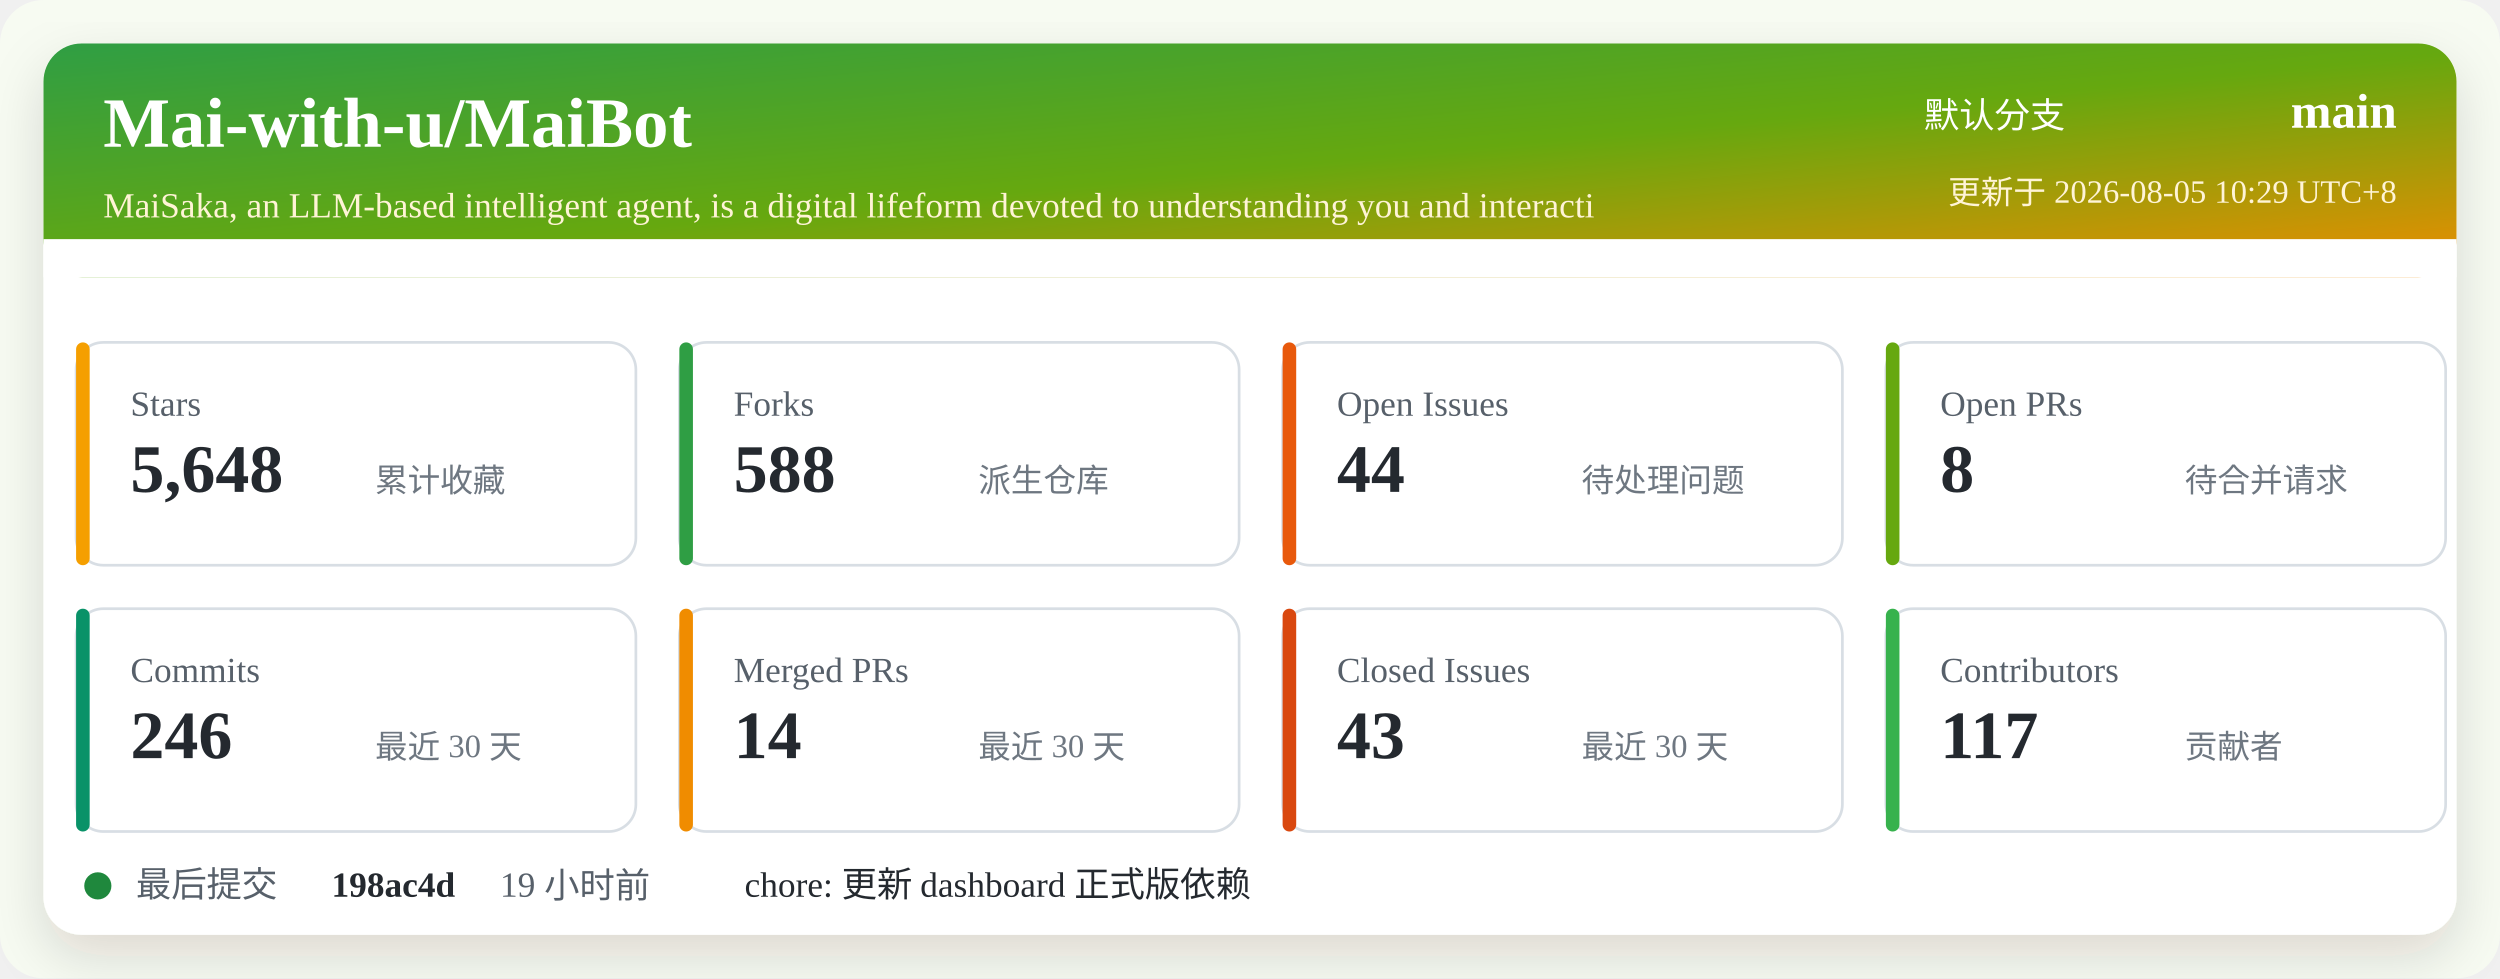
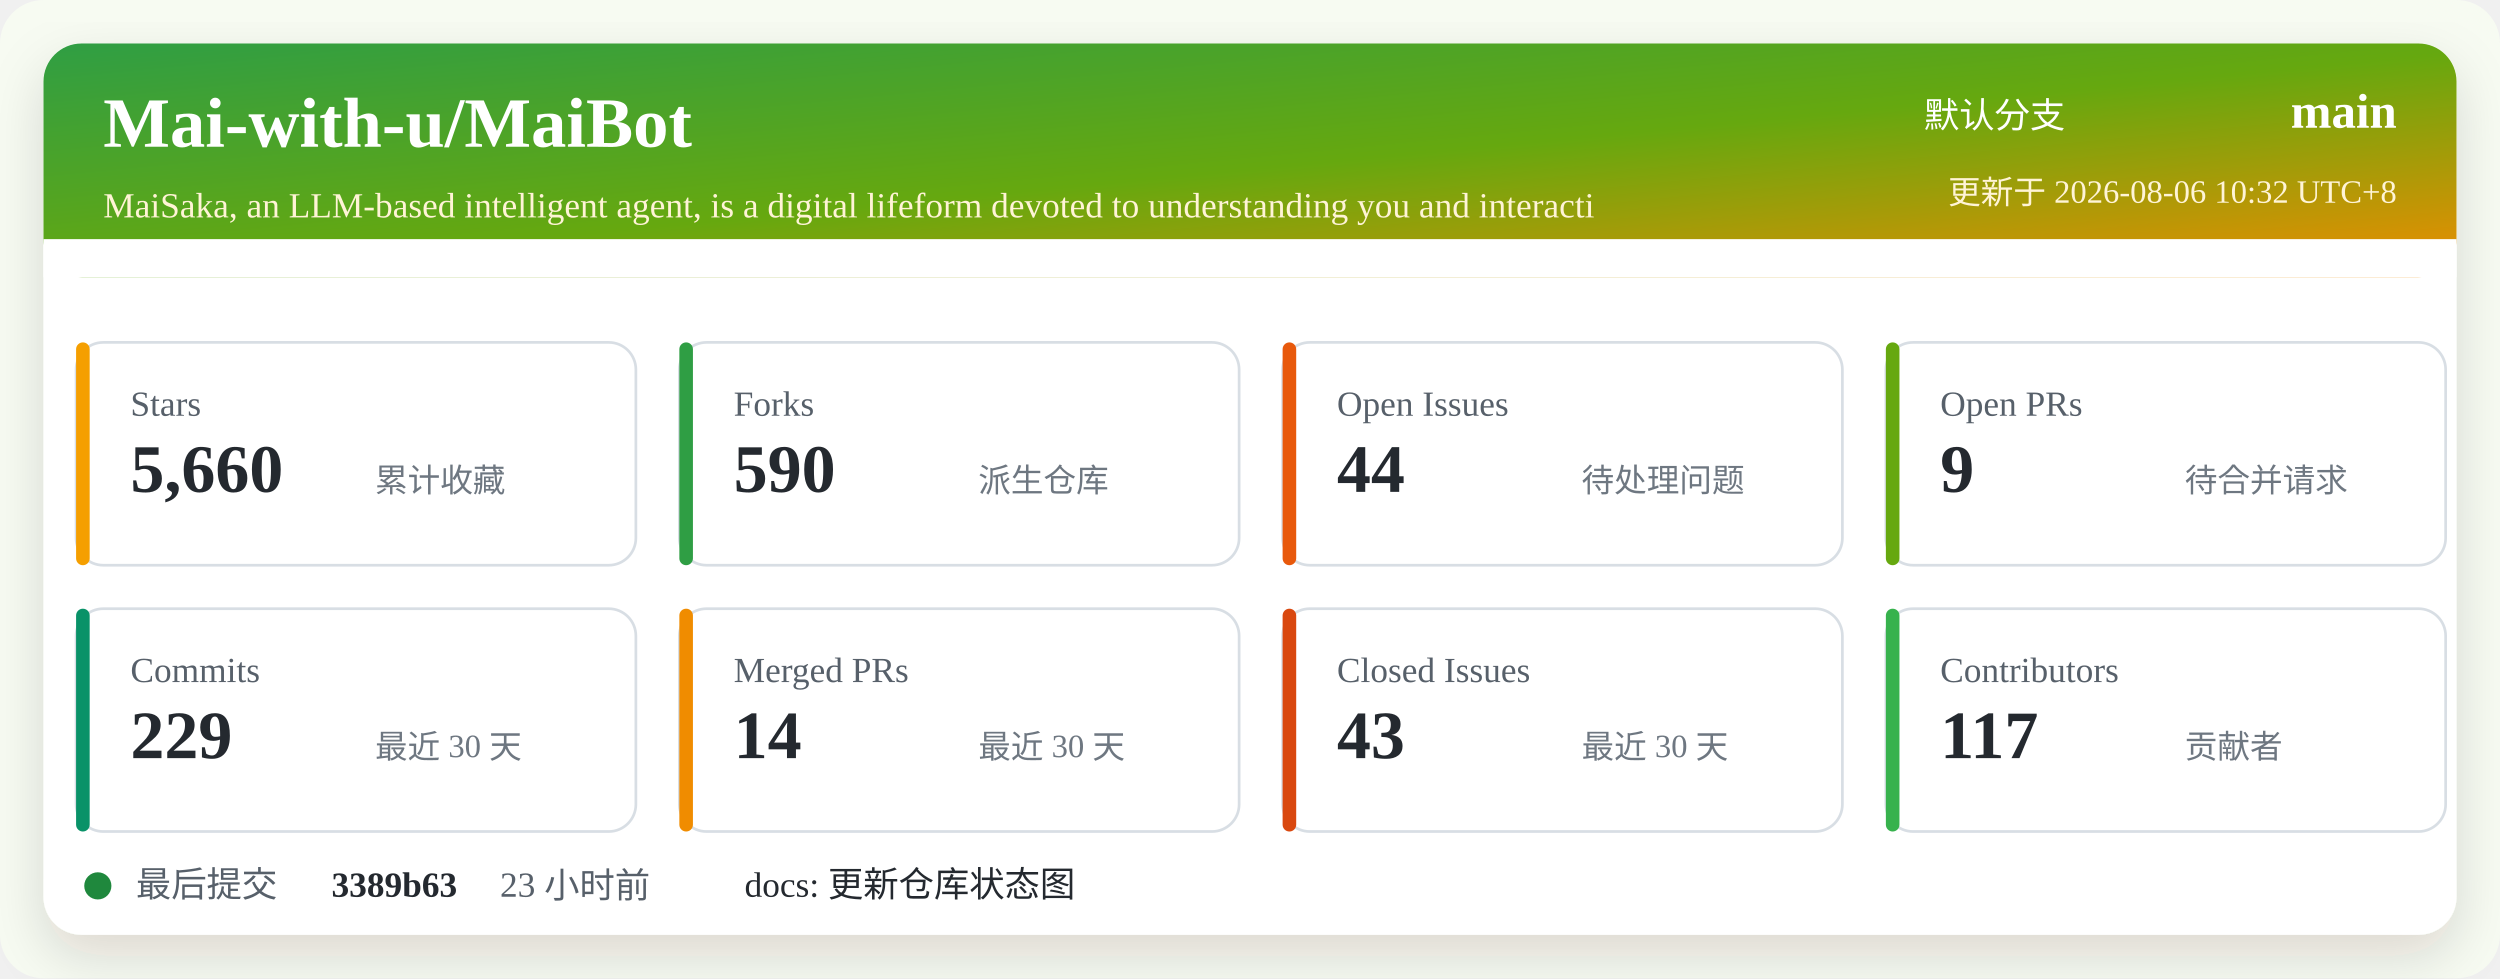
<svg xmlns="http://www.w3.org/2000/svg" width="920" height="360" viewBox="0 0 920 360" role="img" aria-labelledby="title desc">
  <defs>
    <linearGradient id="header" x1="0" x2="1" y1="0" y2="1">
      <stop offset="0%" stop-color="#2f9e44" />
      <stop offset="52%" stop-color="#66a80f" />
      <stop offset="100%" stop-color="#f08c00" />
    </linearGradient>
    <filter id="shadow" x="-5%" y="-5%" width="110%" height="110%">
      <feDropShadow dx="0" dy="8" stdDeviation="10" flood-color="#2b2318" flood-opacity="0.14" />
    </filter>
  </defs>
  <rect width="920" height="360" rx="16" fill="#f7fbf2" />
  <rect x="16" y="16" width="888" height="328" rx="14" fill="#ffffff" filter="url(#shadow)" />
  <rect x="16" y="16" width="888" height="86" rx="14" fill="url(#header)" />
  <path d="M16 88 H904 V102 H16 Z" fill="#ffffff" />
  <text x="38" y="54" fill="#ffffff" font-size="26" font-weight="700">Mai-with-u/MaiBot</text>
  <text x="38" y="80" fill="#fff4d6" font-size="13">MaiSaka, an LLM-based intelligent agent, is a digital lifeform devoted to understanding you and interacti</text>
  <text x="760" y="47" fill="#ffffff" font-size="13" text-anchor="end">默认分支</text>
  <text x="882" y="47" fill="#ffffff" font-size="18" font-weight="700" text-anchor="end">main</text>
-   <text x="882" y="75" fill="#fff4d6" font-size="12" text-anchor="end">更新于 2026-08-05 10:29 UTC+8</text>
+   <text x="882" y="75" fill="#fff4d6" font-size="12" text-anchor="end">更新于 2026-08-06 10:32 UTC+8</text>
  <g transform="translate(28 126)">
    <rect width="206" height="82" rx="10" fill="#ffffff" stroke="#d8dee4" />
    <rect x="0" y="0" width="5" height="82" rx="2.5" fill="#f59f00" />
    <text x="20" y="27" fill="#57606a" font-size="13">Stars</text>
-     <text x="20" y="55" fill="#24292f" font-size="25" font-weight="700">5,648</text>
+     <text x="20" y="55" fill="#24292f" font-size="25" font-weight="700">5,660</text>
    <text x="110" y="55" fill="#6e7781" font-size="12">累计收藏</text>
  </g>
  <g transform="translate(250 126)">
    <rect width="206" height="82" rx="10" fill="#ffffff" stroke="#d8dee4" />
    <rect x="0" y="0" width="5" height="82" rx="2.5" fill="#2f9e44" />
    <text x="20" y="27" fill="#57606a" font-size="13">Forks</text>
-     <text x="20" y="55" fill="#24292f" font-size="25" font-weight="700">588</text>
+     <text x="20" y="55" fill="#24292f" font-size="25" font-weight="700">590</text>
    <text x="110" y="55" fill="#6e7781" font-size="12">派生仓库</text>
  </g>
  <g transform="translate(472 126)">
    <rect width="206" height="82" rx="10" fill="#ffffff" stroke="#d8dee4" />
    <rect x="0" y="0" width="5" height="82" rx="2.5" fill="#e8590c" />
    <text x="20" y="27" fill="#57606a" font-size="13">Open Issues</text>
    <text x="20" y="55" fill="#24292f" font-size="25" font-weight="700">44</text>
    <text x="110" y="55" fill="#6e7781" font-size="12">待处理问题</text>
  </g>
  <g transform="translate(694 126)">
    <rect width="206" height="82" rx="10" fill="#ffffff" stroke="#d8dee4" />
    <rect x="0" y="0" width="5" height="82" rx="2.5" fill="#66a80f" />
    <text x="20" y="27" fill="#57606a" font-size="13">Open PRs</text>
-     <text x="20" y="55" fill="#24292f" font-size="25" font-weight="700">8</text>
+     <text x="20" y="55" fill="#24292f" font-size="25" font-weight="700">9</text>
    <text x="110" y="55" fill="#6e7781" font-size="12">待合并请求</text>
  </g>
  <g transform="translate(28 224)">
    <rect width="206" height="82" rx="10" fill="#ffffff" stroke="#d8dee4" />
    <rect x="0" y="0" width="5" height="82" rx="2.5" fill="#099268" />
    <text x="20" y="27" fill="#57606a" font-size="13">Commits</text>
-     <text x="20" y="55" fill="#24292f" font-size="25" font-weight="700">246</text>
+     <text x="20" y="55" fill="#24292f" font-size="25" font-weight="700">229</text>
    <text x="110" y="55" fill="#6e7781" font-size="12">最近 30 天</text>
  </g>
  <g transform="translate(250 224)">
    <rect width="206" height="82" rx="10" fill="#ffffff" stroke="#d8dee4" />
    <rect x="0" y="0" width="5" height="82" rx="2.5" fill="#f08c00" />
    <text x="20" y="27" fill="#57606a" font-size="13">Merged PRs</text>
    <text x="20" y="55" fill="#24292f" font-size="25" font-weight="700">14</text>
    <text x="110" y="55" fill="#6e7781" font-size="12">最近 30 天</text>
  </g>
  <g transform="translate(472 224)">
    <rect width="206" height="82" rx="10" fill="#ffffff" stroke="#d8dee4" />
    <rect x="0" y="0" width="5" height="82" rx="2.5" fill="#d9480f" />
    <text x="20" y="27" fill="#57606a" font-size="13">Closed Issues</text>
    <text x="20" y="55" fill="#24292f" font-size="25" font-weight="700">43</text>
    <text x="110" y="55" fill="#6e7781" font-size="12">最近 30 天</text>
  </g>
  <g transform="translate(694 224)">
    <rect width="206" height="82" rx="10" fill="#ffffff" stroke="#d8dee4" />
    <rect x="0" y="0" width="5" height="82" rx="2.5" fill="#37b24d" />
    <text x="20" y="27" fill="#57606a" font-size="13">Contributors</text>
    <text x="20" y="55" fill="#24292f" font-size="25" font-weight="700">117</text>
    <text x="110" y="55" fill="#6e7781" font-size="12">贡献者</text>
  </g>
  <g transform="translate(28 318)">
    <circle cx="8" cy="8" r="5" fill="#1f883d" />
    <text x="22" y="12" fill="#57606a" font-size="13">最后提交</text>
-     <text x="94" y="12" fill="#24292f" font-size="13" font-weight="700">198ac4d</text>
-     <text x="156" y="12" fill="#57606a" font-size="13">19 小时前</text>
-     <text x="246" y="12" fill="#24292f" font-size="13">chore: 更新 dashboard 正式版依赖</text>
+     <text x="94" y="12" fill="#24292f" font-size="13" font-weight="700">3389b63</text>
+     <text x="156" y="12" fill="#57606a" font-size="13">23 小时前</text>
+     <text x="246" y="12" fill="#24292f" font-size="13">docs: 更新仓库状态图</text>
  </g>
</svg>
